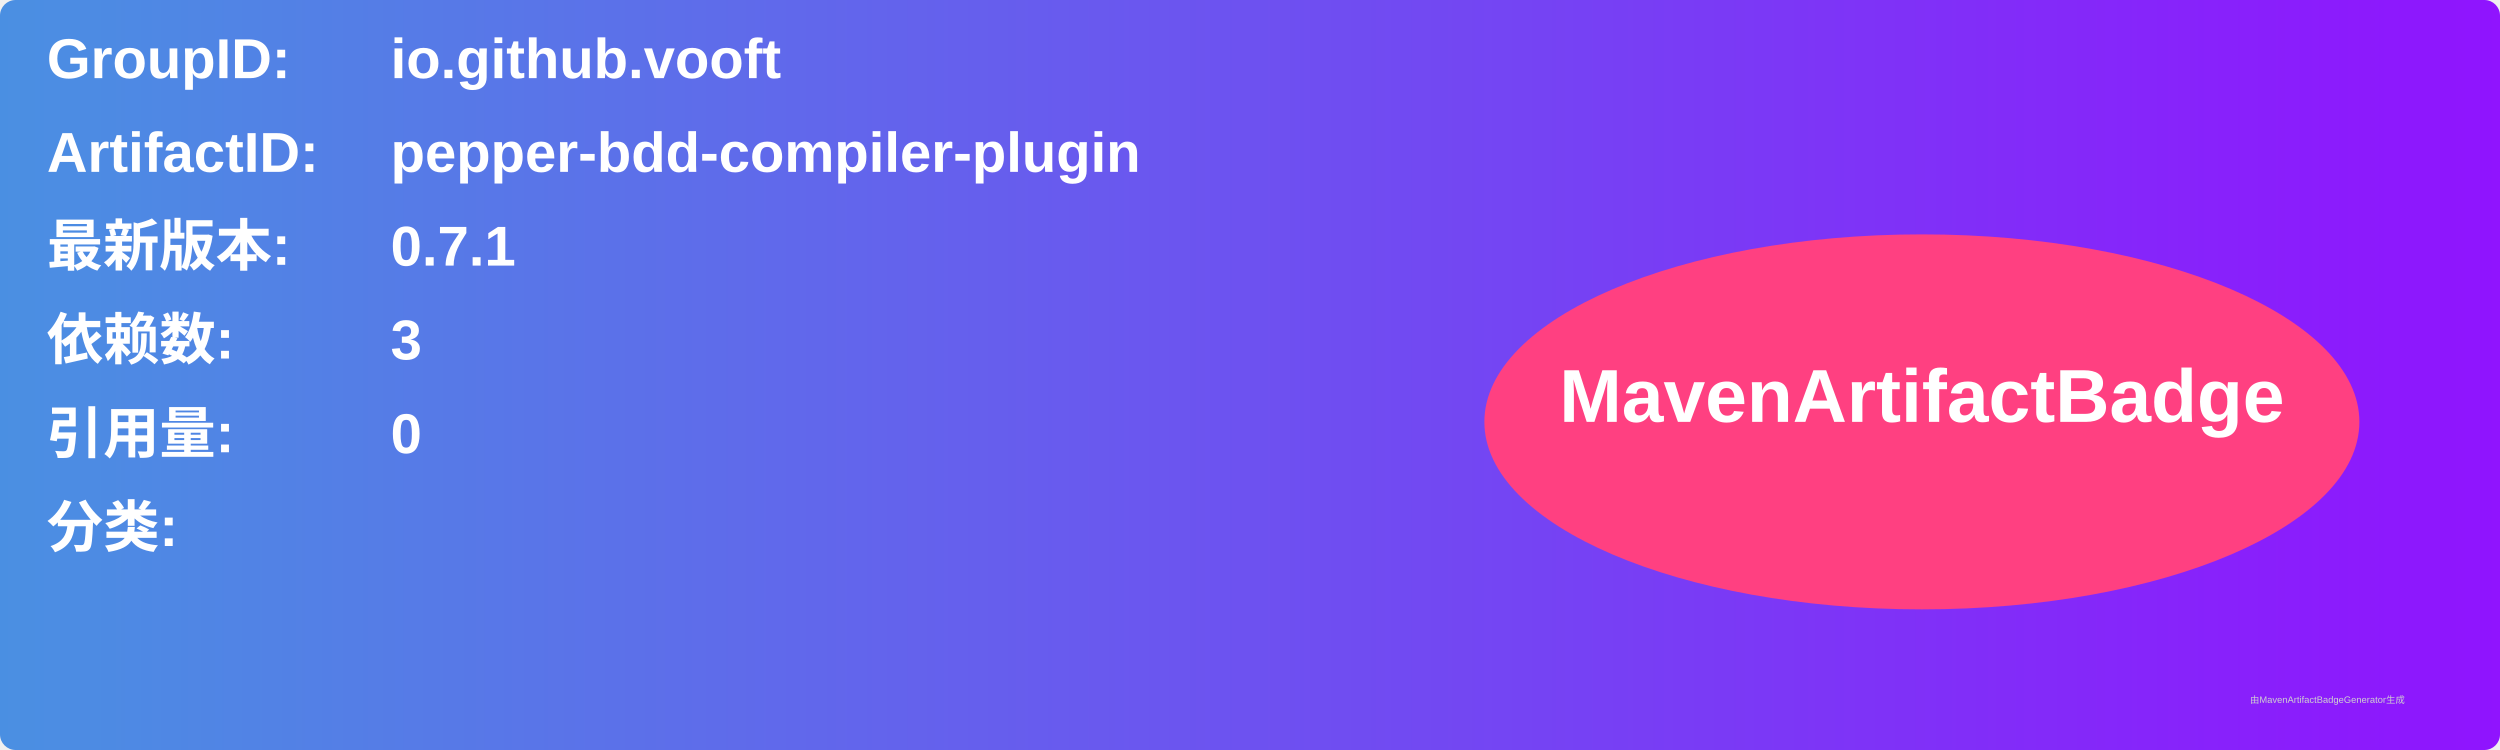
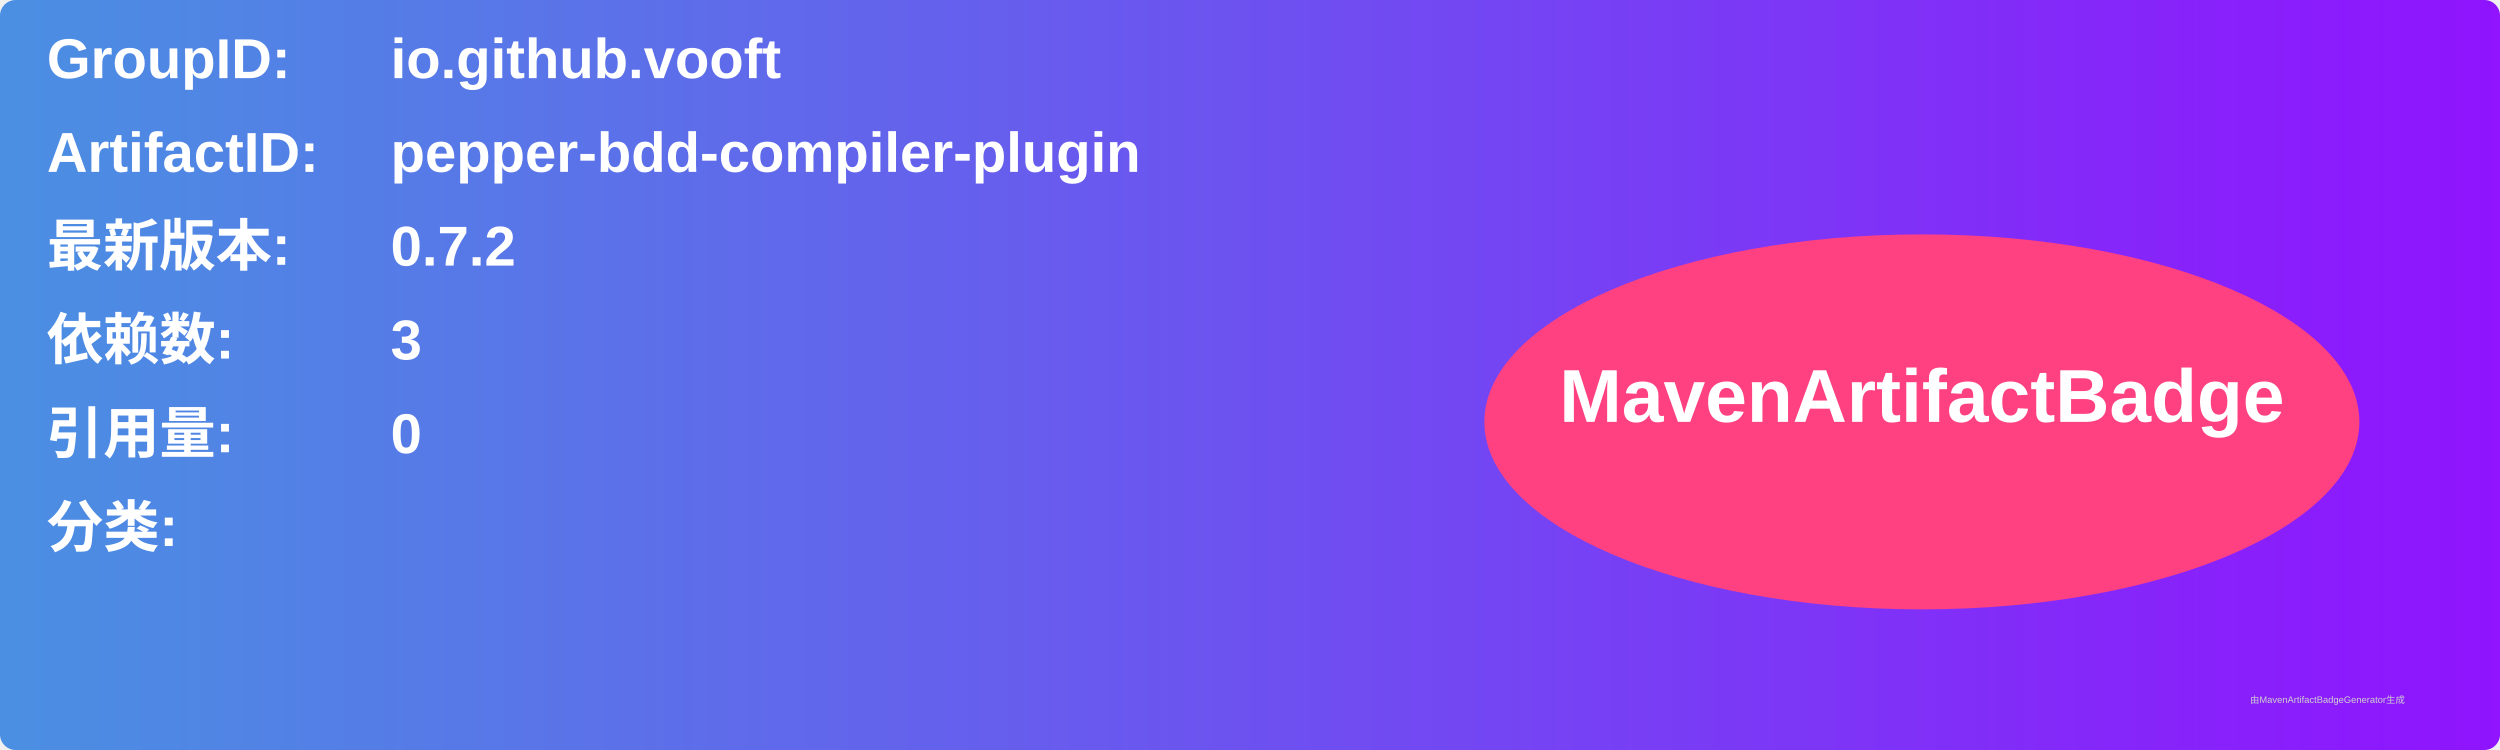
<svg xmlns="http://www.w3.org/2000/svg" width="800" height="240" viewBox="0 0 800 240">
  <linearGradient id="grad" x1="0%" y1="0%" x2="100%" y2="0%">
    <stop offset="0%" stop-color="#4a90e2" />
    <stop offset="100%" stop-color="#9013fe" />
  </linearGradient>
  <rect width="100%" height="100%" rx="5" ry="5" fill="url(#grad)" />
  <g transform="translate(15, 15)">
    <text x="0" y="10" font-family="Arial" font-size="18" fill="white" font-weight="bold" width="260">GroupID:</text>
    <text x="110" y="10" font-family="Arial" font-size="18" fill="white" font-weight="bold" width="460">io.github.vooft</text>
    <text x="0" y="40" font-family="Arial" font-size="18" fill="white" font-weight="bold" width="260">ArtifactID:</text>
    <text x="110" y="40" font-family="Arial" font-size="18" fill="white" font-weight="bold" width="460">pepper-bdd-compiler-plugin</text>
    <text x="0" y="70" font-family="Arial" font-size="18" fill="white" font-weight="bold">最新版本:</text>
    <text x="110" y="70" font-family="Arial" font-size="18" fill="white" font-weight="bold">
-       <tspan font-weight="bold">0.7.1</tspan>
+       <tspan font-weight="bold">0.7.2</tspan>
    </text>
    <text x="0" y="100" font-family="Arial" font-size="18" fill="white" font-weight="bold">依赖数: </text>
    <text x="110" y="100" font-family="Arial" font-size="18" fill="white">
      <tspan font-weight="bold">3</tspan>
    </text>
    <text x="0" y="130" font-family="Arial" font-size="18" fill="white" font-weight="bold">引用量: </text>
    <text x="110" y="130" font-family="Arial" font-size="18" fill="white">
      <tspan font-weight="bold">0</tspan>
    </text>
    <text x="0" y="160" font-family="Arial" font-size="18" fill="white" font-weight="bold">分类:</text>
    <text x="10" y="190" font-family="Arial" font-size="10" fill="white">
      <tspan font-weight="bold" />
    </text>
    <ellipse cx="600" cy="120" rx="140" ry="60" fill="#ff4081" />
    <text x="600" y="120" text-anchor="middle" font-family="Arial" font-size="24" fill="white" font-weight="bold">MavenArtifactBadge</text>
  </g>
  <text x="720" y="225" font-family="Arial" font-size="3" fill="#d0d0d0">由MavenArtifactBadgeGenerator生成</text>
</svg>
